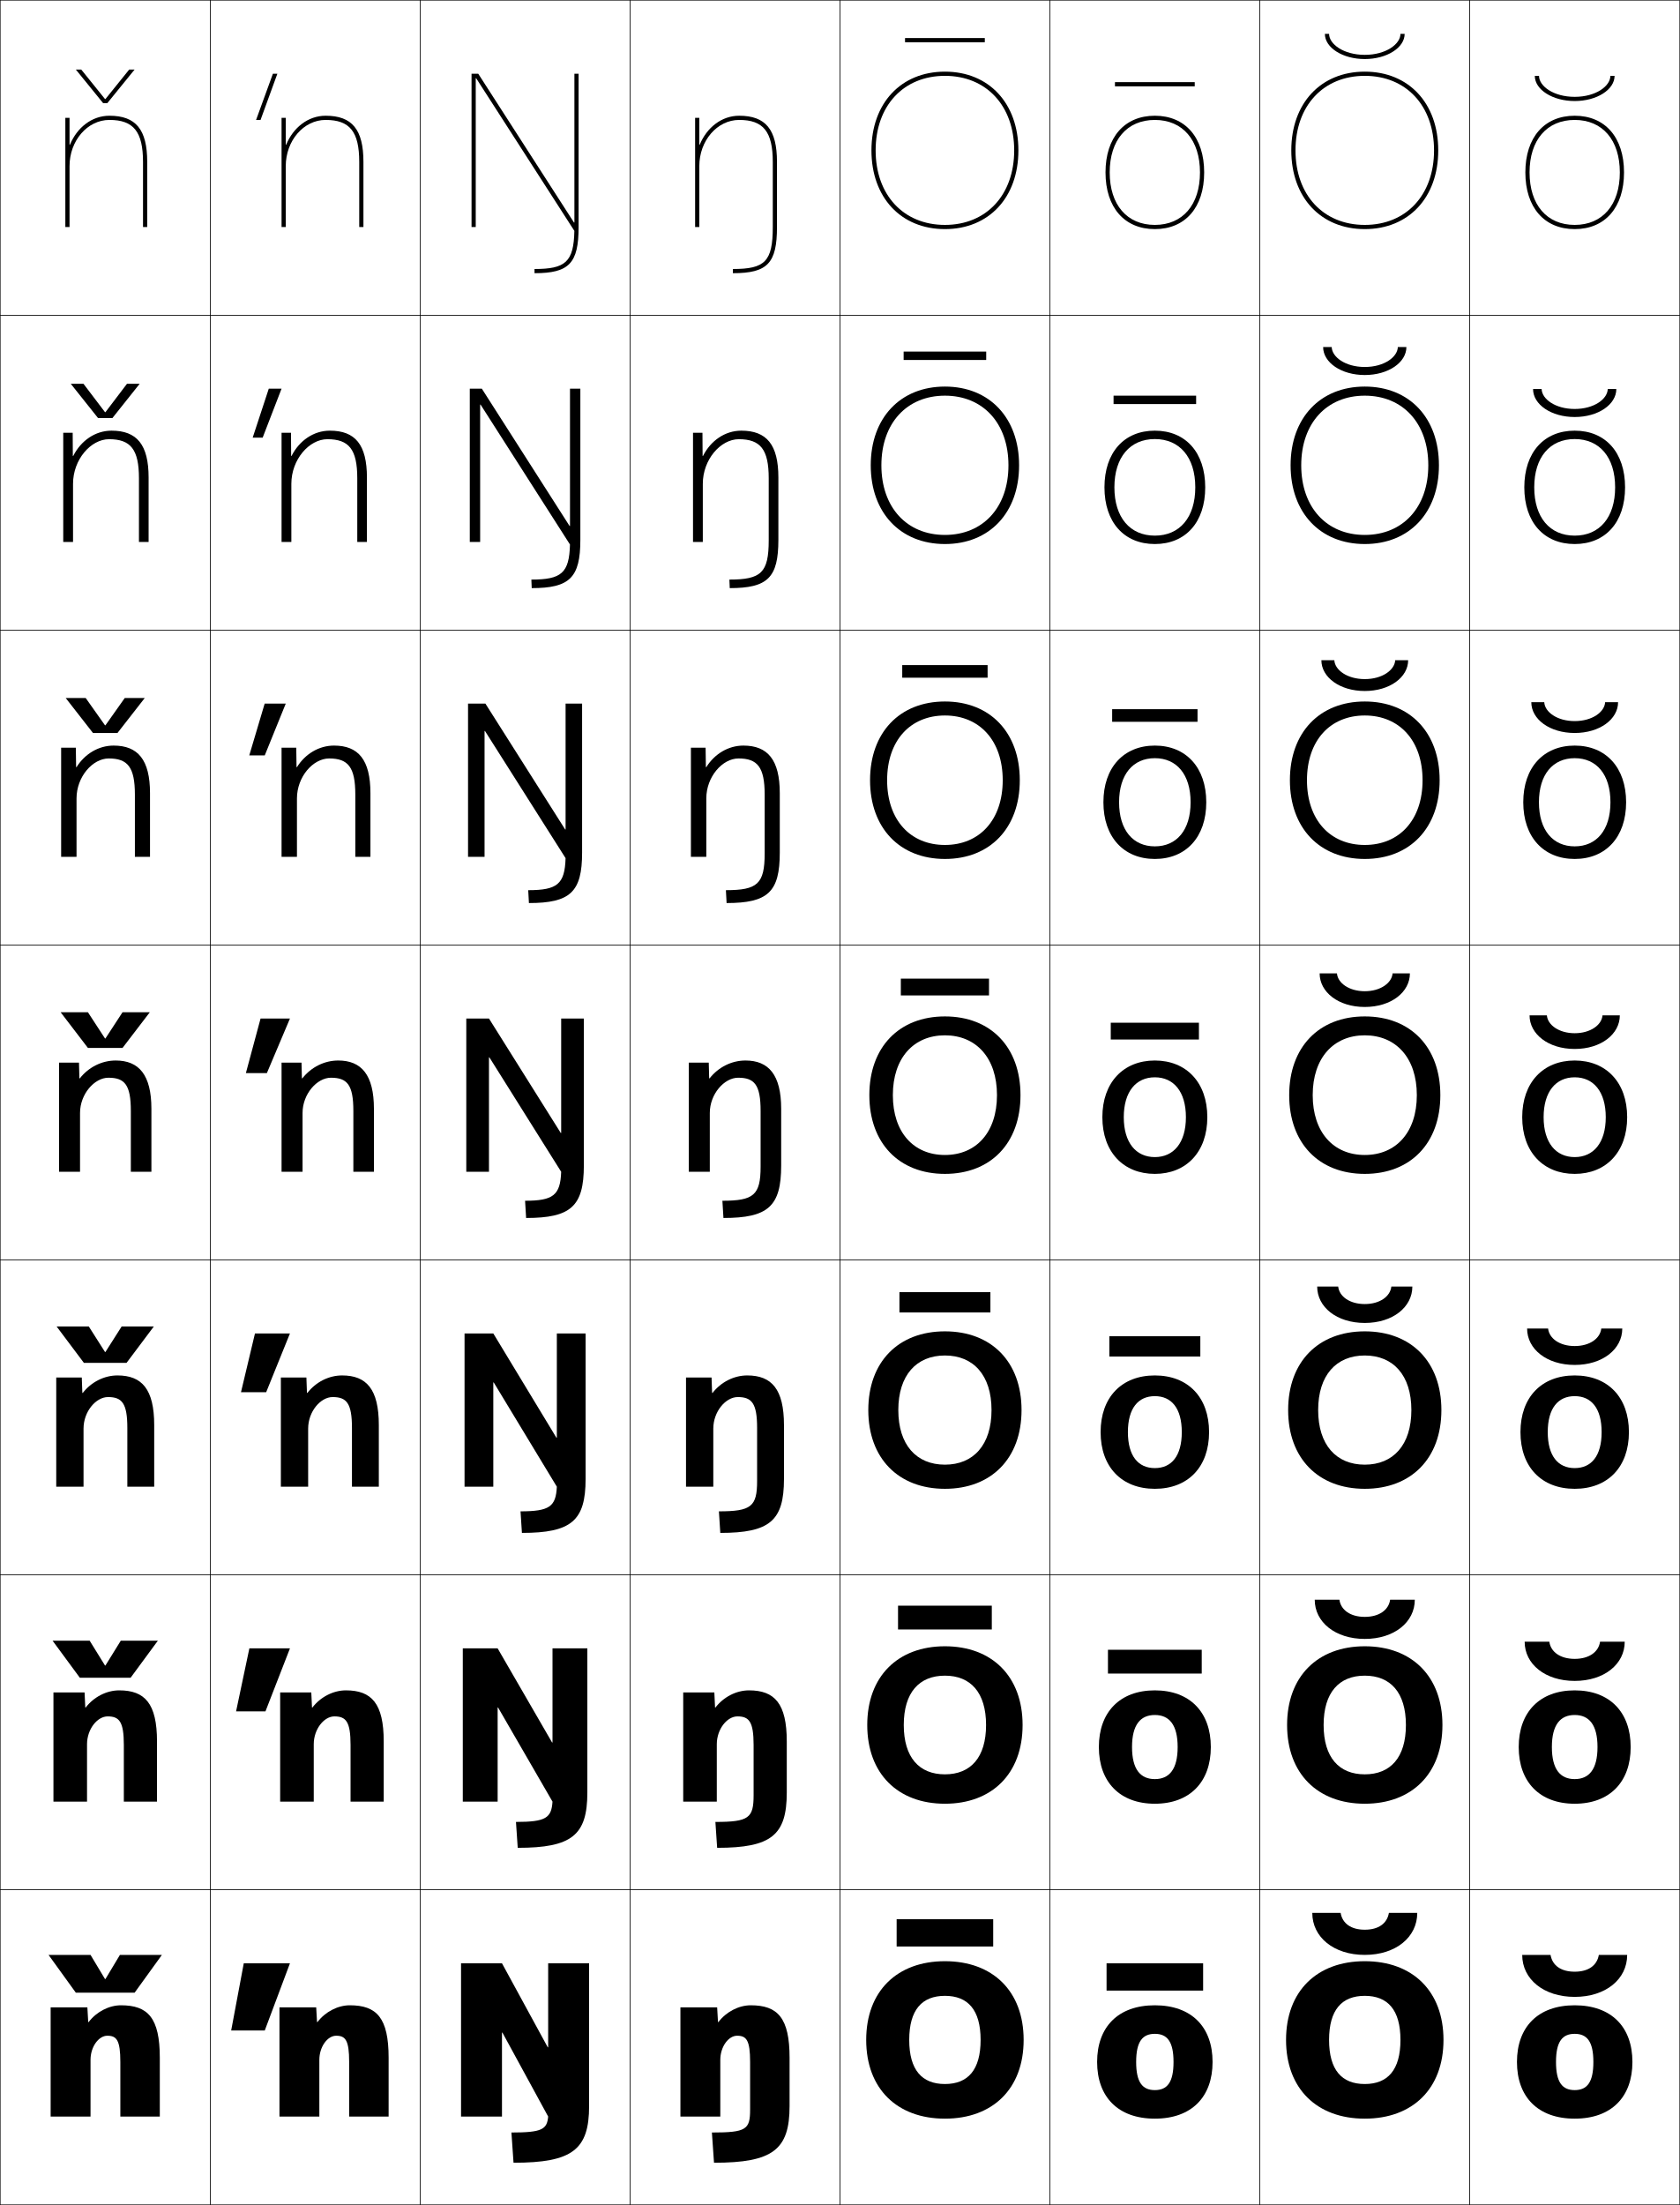
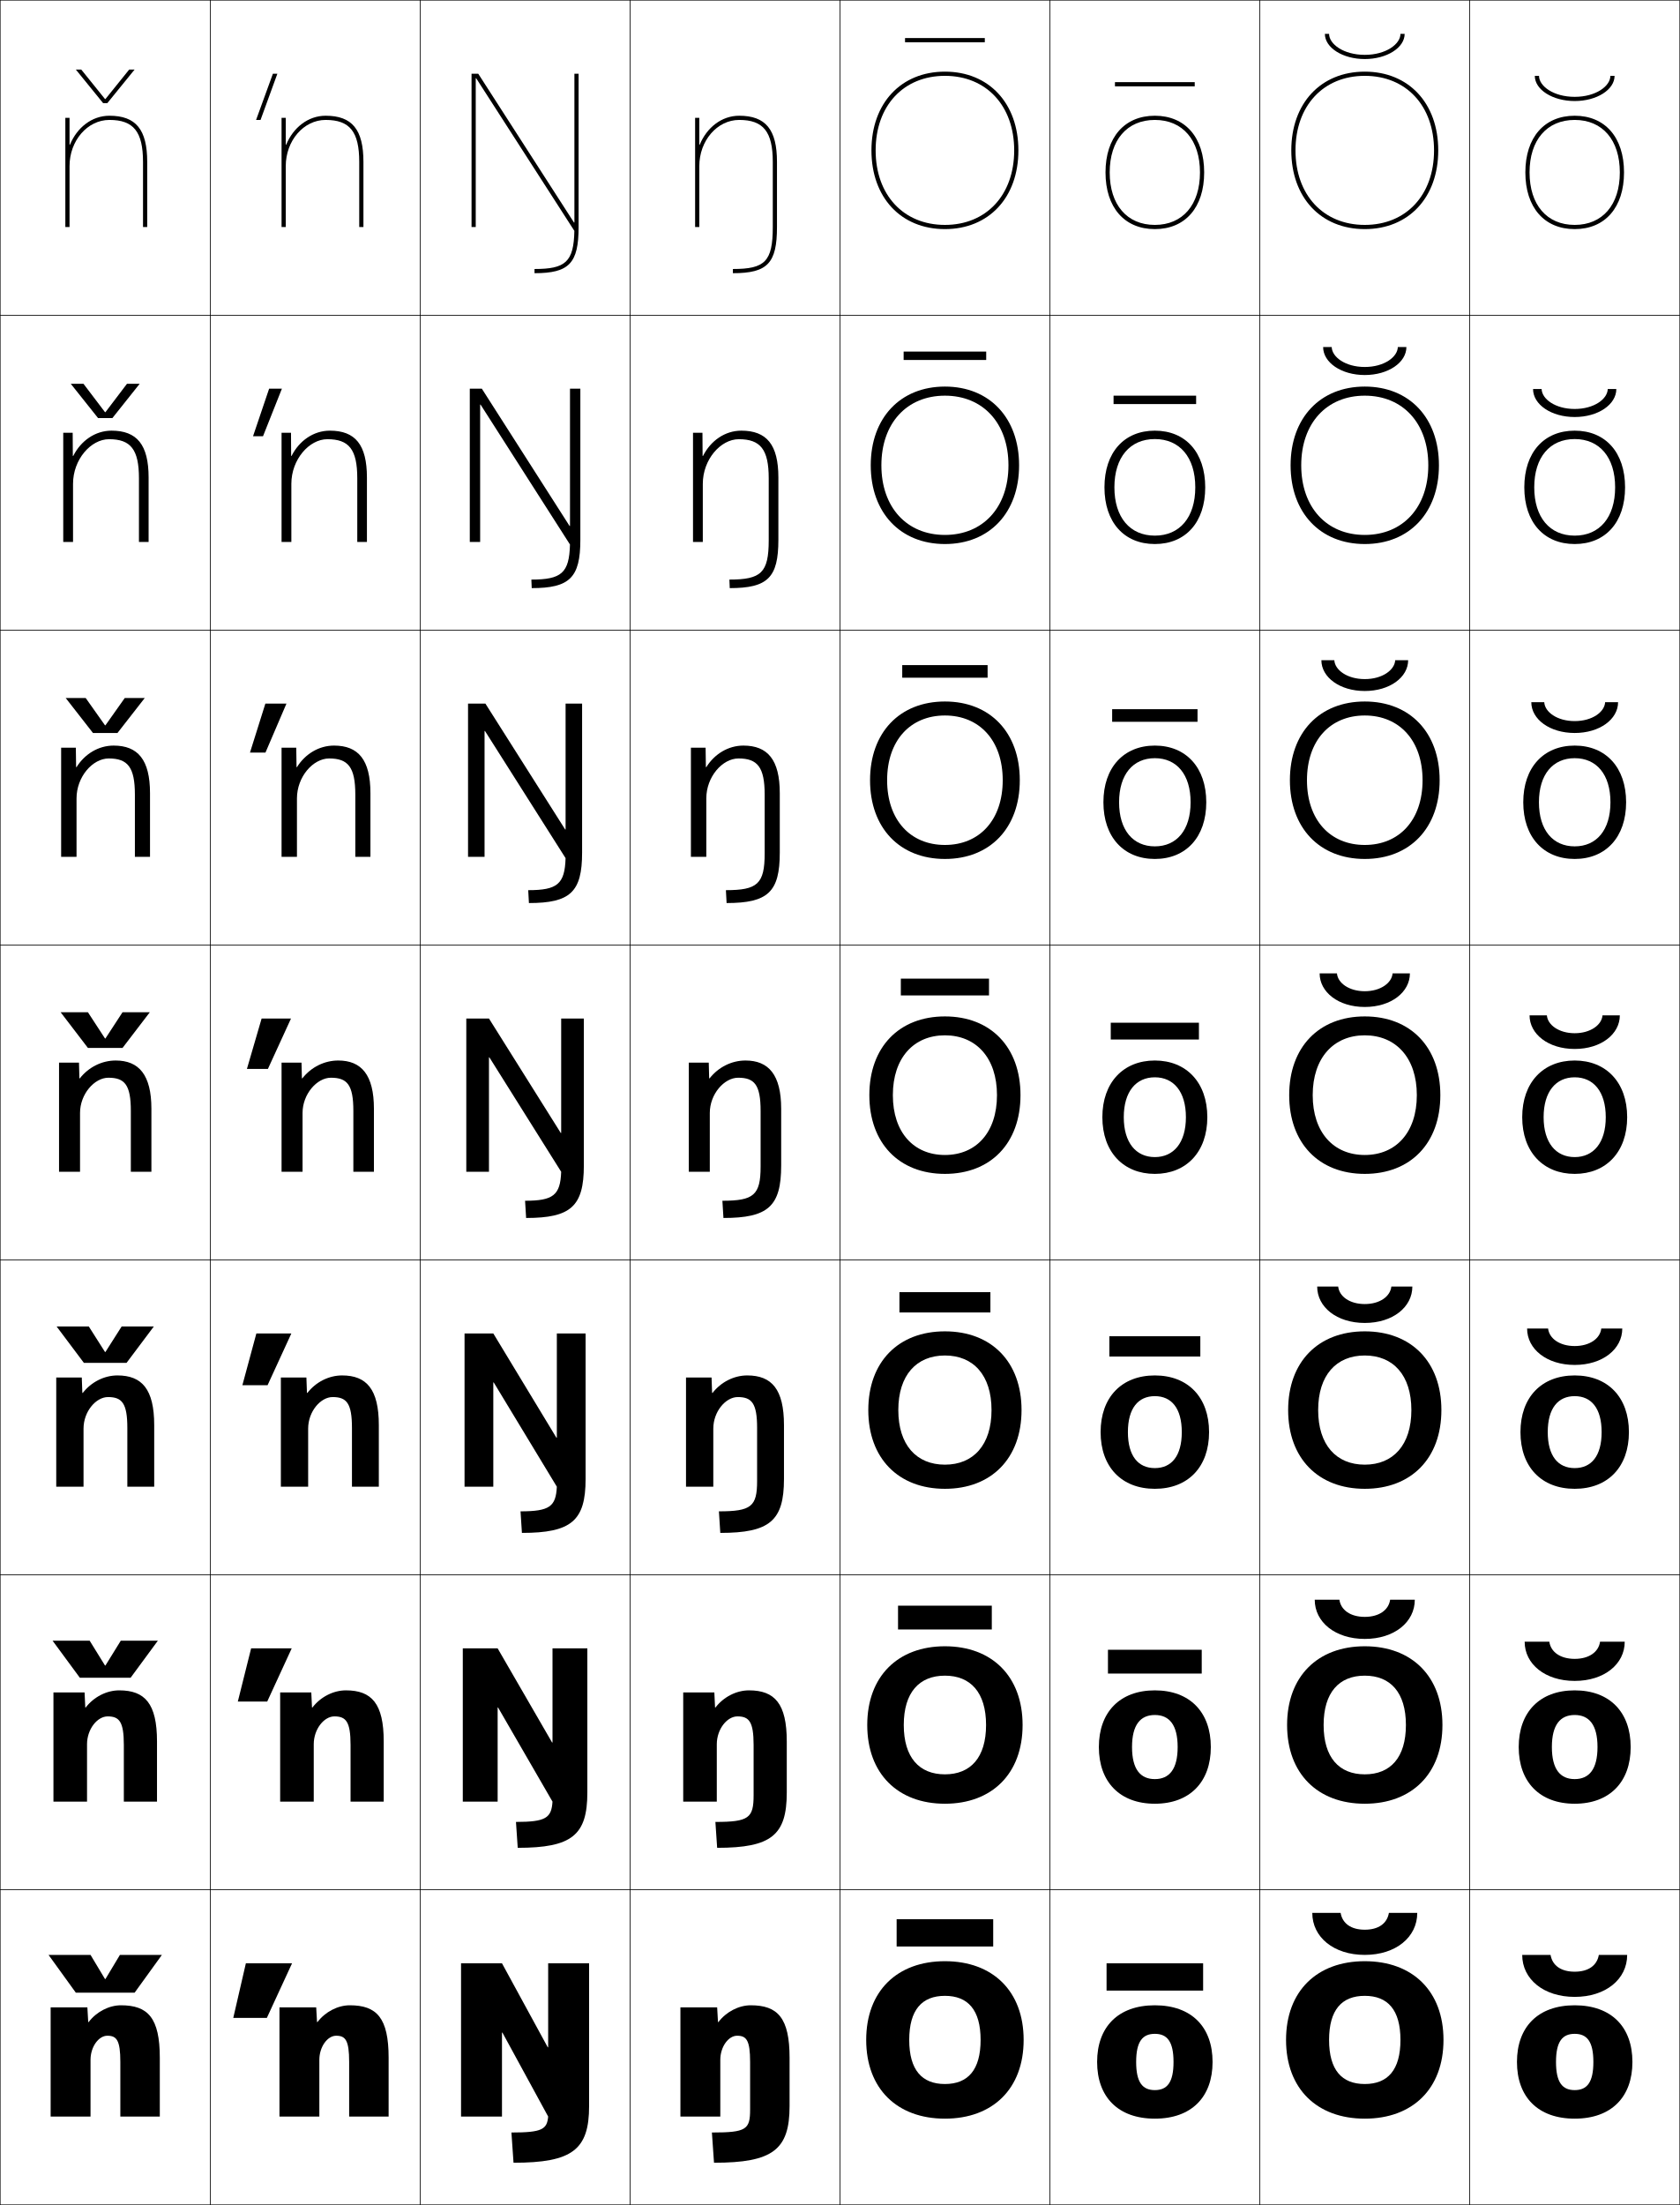
<svg xmlns="http://www.w3.org/2000/svg" width="800.25" height="1050.25" viewBox="0 0 800.25 1050.25" overflow="visible" enable-background="new 0 0 800.25 1050.25" xml:space="preserve">
  <g id="レイヤー1">
    <g>
      <rect x="0.125" y="0.125" fill="none" stroke="#000000" stroke-width="0.25" width="100" height="150" />
      <rect x="100.125" y="0.125" fill="none" stroke="#000000" stroke-width="0.25" width="100" height="150" />
      <rect x="200.125" y="0.125" fill="none" stroke="#000000" stroke-width="0.25" width="100" height="150" />
      <rect x="300.125" y="0.125" fill="none" stroke="#000000" stroke-width="0.25" width="100" height="150" />
      <rect x="400.125" y="0.125" fill="none" stroke="#000000" stroke-width="0.25" width="100" height="150" />
      <rect x="500.125" y="0.125" fill="none" stroke="#000000" stroke-width="0.25" width="100" height="150" />
      <rect x="600.125" y="0.125" fill="none" stroke="#000000" stroke-width="0.25" width="100" height="150" />
      <rect x="0.125" y="150.125" fill="none" stroke="#000000" stroke-width="0.25" width="100" height="150" />
      <rect x="100.125" y="150.125" fill="none" stroke="#000000" stroke-width="0.25" width="100" height="150" />
      <rect x="200.125" y="150.125" fill="none" stroke="#000000" stroke-width="0.25" width="100" height="150" />
      <rect x="300.125" y="150.125" fill="none" stroke="#000000" stroke-width="0.25" width="100" height="150" />
      <rect x="400.125" y="150.125" fill="none" stroke="#000000" stroke-width="0.25" width="100" height="150" />
      <rect x="500.125" y="150.125" fill="none" stroke="#000000" stroke-width="0.25" width="100" height="150" />
      <rect x="600.125" y="150.125" fill="none" stroke="#000000" stroke-width="0.25" width="100" height="150" />
      <rect x="0.125" y="300.125" fill="none" stroke="#000000" stroke-width="0.25" width="100" height="150" />
      <rect x="100.125" y="300.125" fill="none" stroke="#000000" stroke-width="0.25" width="100" height="150" />
      <rect x="200.125" y="300.125" fill="none" stroke="#000000" stroke-width="0.25" width="100" height="150" />
      <rect x="300.125" y="300.125" fill="none" stroke="#000000" stroke-width="0.25" width="100" height="150" />
      <rect x="400.125" y="300.125" fill="none" stroke="#000000" stroke-width="0.25" width="100" height="150" />
      <rect x="500.125" y="300.125" fill="none" stroke="#000000" stroke-width="0.25" width="100" height="150" />
      <rect x="600.125" y="300.125" fill="none" stroke="#000000" stroke-width="0.25" width="100" height="150" />
      <rect x="0.125" y="450.125" fill="none" stroke="#000000" stroke-width="0.25" width="100" height="150" />
      <rect x="100.125" y="450.125" fill="none" stroke="#000000" stroke-width="0.25" width="100" height="150" />
      <rect x="200.125" y="450.125" fill="none" stroke="#000000" stroke-width="0.25" width="100" height="150" />
      <rect x="300.125" y="450.125" fill="none" stroke="#000000" stroke-width="0.25" width="100" height="150" />
      <rect x="400.125" y="450.125" fill="none" stroke="#000000" stroke-width="0.25" width="100" height="150" />
      <rect x="500.125" y="450.125" fill="none" stroke="#000000" stroke-width="0.25" width="100" height="150" />
      <rect x="600.125" y="450.125" fill="none" stroke="#000000" stroke-width="0.25" width="100" height="150" />
      <rect x="0.125" y="600.125" fill="none" stroke="#000000" stroke-width="0.25" width="100" height="150" />
      <rect x="100.125" y="600.125" fill="none" stroke="#000000" stroke-width="0.25" width="100" height="150" />
      <rect x="200.125" y="600.125" fill="none" stroke="#000000" stroke-width="0.25" width="100" height="150" />
      <rect x="300.125" y="600.125" fill="none" stroke="#000000" stroke-width="0.25" width="100" height="150" />
      <rect x="400.125" y="600.125" fill="none" stroke="#000000" stroke-width="0.25" width="100" height="150" />
      <rect x="500.125" y="600.125" fill="none" stroke="#000000" stroke-width="0.25" width="100" height="150" />
      <rect x="600.125" y="600.125" fill="none" stroke="#000000" stroke-width="0.25" width="100" height="150" />
      <rect x="0.125" y="750.125" fill="none" stroke="#000000" stroke-width="0.25" width="100" height="150" />
      <rect x="100.125" y="750.125" fill="none" stroke="#000000" stroke-width="0.25" width="100" height="150" />
      <rect x="200.125" y="750.125" fill="none" stroke="#000000" stroke-width="0.25" width="100" height="150" />
      <rect x="300.125" y="750.125" fill="none" stroke="#000000" stroke-width="0.25" width="100" height="150" />
      <rect x="400.125" y="750.125" fill="none" stroke="#000000" stroke-width="0.25" width="100" height="150" />
      <rect x="500.125" y="750.125" fill="none" stroke="#000000" stroke-width="0.25" width="100" height="150" />
      <rect x="600.125" y="750.125" fill="none" stroke="#000000" stroke-width="0.25" width="100" height="150" />
      <rect x="0.125" y="900.125" fill="none" stroke="#000000" stroke-width="0.25" width="100" height="150" />
      <rect x="100.125" y="900.125" fill="none" stroke="#000000" stroke-width="0.25" width="100" height="150" />
      <rect x="200.125" y="900.125" fill="none" stroke="#000000" stroke-width="0.25" width="100" height="150" />
      <rect x="300.125" y="900.125" fill="none" stroke="#000000" stroke-width="0.25" width="100" height="150" />
      <rect x="400.125" y="900.125" fill="none" stroke="#000000" stroke-width="0.25" width="100" height="150" />
      <rect x="500.125" y="900.125" fill="none" stroke="#000000" stroke-width="0.25" width="100" height="150" />
      <rect x="600.125" y="900.125" fill="none" stroke="#000000" stroke-width="0.25" width="100" height="150" />
      <rect x="700.125" y="0.125" fill="none" stroke="#000000" stroke-width="0.25" width="100" height="150" />
      <rect x="700.125" y="150.125" fill="none" stroke="#000000" stroke-width="0.25" width="100" height="150" />
      <rect x="700.125" y="300.125" fill="none" stroke="#000000" stroke-width="0.25" width="100" height="150" />
      <rect x="700.125" y="450.125" fill="none" stroke="#000000" stroke-width="0.25" width="100" height="150" />
      <rect x="700.125" y="600.125" fill="none" stroke="#000000" stroke-width="0.25" width="100" height="150" />
      <rect x="700.125" y="750.125" fill="none" stroke="#000000" stroke-width="0.25" width="100" height="150" />
      <rect x="700.125" y="900.125" fill="none" stroke="#000000" stroke-width="0.25" width="100" height="150" />
    </g>
    <path d="M33.125,68.916V56.125h-2v52h2v-29c0-12.131,8.523-22,19-22c11.514,0,16,5.607,16,20v31h2v-31     c0-15.42-5.383-22-18-22c-8.386,0-15.437,5.649-18.8,13.791H33.125z" />
    <g>
      <path d="M42.226,963.125c3.669-4.863,9.675-8,15.399-8c12.857,0,18.5,6.004,18.5,25v28H57.325      v-26c0-10.38-1.756-12.5-6.2-12.5c-4.116,0-8,5.238-8,11.5v27h-19v-52h17.5l0.4,7H42.226z" />
      <path d="M25.458,806.125h14.833L40.625,813.291h0.2      c3.846-5.023,9.948-8.166,15.966-8.166c12.255,0,18,6.281,18,24.333V858.125      H58.992v-27c0-11.064-2.141-13.601-7.7-13.601      c-4.944,0-9.833,6.074-9.833,13.267V858.125h-16V806.125z" />
      <path d="M26.792,656.125h12.167l0.267,7.333h0.2      C43.449,658.274,49.646,655.125,55.958,655.125c11.651,0,17.5,6.559,17.5,23.667V708.125      H60.659v-28c0-11.749-2.527-14.7-9.2-14.7      c-5.771,0-11.667,6.91-11.667,15.033V708.125H26.792V656.125z" />
      <path d="M37.625,506.125l0.2,7.5h0.2c4.2-5.344,10.494-8.5,17.1-8.5      c11.049,0,17,6.836,17,23v30h-9.8v-29c0-12.434-2.912-15.8-10.7-15.8      c-6.599,0-13.5,7.745-13.5,16.8v28h-10v-52H37.625z" />
    </g>
    <path d="M29.125,356.125h7l0.133,9.264h0.201C40.38,359.112,46.926,355.125,54.125,355.125     c11.572,0,17.334,6.75,17.334,22.667V408.125h-7.201v-29.667     c0-13.086-3.436-17.2-12.467-17.2c-7.639,0-15.333,8.7-15.333,19.033     L36.459,408.125H29.125V356.125z" />
    <path d="M51.958,209.192c-8.681,0-17.167,9.656-17.167,21.267L34.792,258.125H30.125v-52h4.5     l0.066,11.027h0.2C38.534,209.943,45.333,205.125,53.125,205.125     c12.095,0,17.667,6.665,17.667,22.333V258.125h-4.601v-30.333     C66.191,214.052,62.23,209.192,51.958,209.192z" />
    <path d="M136.125,68.916V56.125h-2v52h2v-29c0-12.131,8.523-22,19-22c11.514,0,16,5.607,16,20v31h2v-31     c0-15.42-5.383-22-18-22c-8.386,0-15.437,5.649-18.8,13.791H136.125z" />
    <g>
      <path d="M151.226,963.125c3.669-4.863,9.675-8,15.399-8c12.857,0,18.5,6.004,18.5,25v28      h-18.8v-26c0-10.38-1.756-12.5-6.2-12.5c-4.116,0-8,5.238-8,11.5v27h-19v-52h17.5l0.4,7      H151.226z" />
      <path d="M133.458,806.125h14.833l0.334,7.166h0.2      c3.846-5.023,9.948-8.166,15.966-8.166c12.254,0,18,6.281,18,24.333V858.125      h-15.8v-27c0-11.064-2.141-13.601-7.7-13.601      c-4.944,0-9.833,6.074-9.833,13.267V858.125h-16V806.125z" />
      <path d="M133.792,656.125h12.167l0.267,7.333h0.2      c4.023-5.184,10.221-8.333,16.533-8.333c11.651,0,17.5,6.559,17.5,23.667V708.125      h-12.8v-28c0-11.749-2.527-14.7-9.2-14.7      c-5.771,0-11.667,6.91-11.667,15.033V708.125h-13V656.125z" />
      <path d="M143.625,506.125l0.2,7.5h0.2c4.2-5.344,10.494-8.5,17.1-8.5      c11.049,0,17,6.836,17,23v30h-9.8v-29c0-12.434-2.912-15.8-10.7-15.8      c-6.599,0-13.5,7.745-13.5,16.8v28h-10v-52H143.625z" />
    </g>
    <path d="M134.125,356.125h7l0.133,9.264h0.201C145.38,359.112,151.926,355.125,159.125,355.125     c11.572,0,17.334,6.75,17.334,22.667V408.125h-7.201v-29.667     c0-13.086-3.436-17.2-12.467-17.2c-7.639,0-15.333,8.7-15.333,19.033     L141.459,408.125H134.125V356.125z" />
    <path d="M155.958,209.192c-8.681,0-17.167,9.656-17.167,21.267L138.792,258.125H134.125v-52h4.5     l0.066,11.027h0.2C142.534,209.943,149.333,205.125,157.125,205.125     c12.095,0,17.667,6.665,17.667,22.333V258.125h-4.601v-30.333     C170.191,214.052,166.23,209.192,155.958,209.192z" />
    <g>
      <path d="M450.125,934.125c-22.752,0-37.5,14.226-37.5,37.5s14.748,37.5,37.5,37.5v-16.5      c-10.945,0-17-6.672-17-21s6.055-21,17-21s17,6.672,17,21s-6.055,21-17,21v16.5      c22.752,0,37.5-14.226,37.5-37.5S472.877,934.125,450.125,934.125z" />
      <path d="M450.125,784.125c-22.449,0-37,14.366-37,37.5s14.551,37.5,37,37.5v-14      c-12.244,0-19.601-8.021-19.601-23.5c0-15.479,7.356-23.5,19.601-23.5      s19.6,8.021,19.6,23.5c0,15.479-7.355,23.5-19.6,23.5v14c22.449,0,37-14.366,37-37.5      S472.574,784.125,450.125,784.125z" />
      <path d="M450.125,634.125c-22.146,0-36.5,14.507-36.5,37.5s14.354,37.5,36.5,37.5v-11.5      c-13.543,0-22.2-9.37-22.2-26s8.657-26,22.2-26s22.2,9.37,22.2,26      s-8.657,26-22.2,26v11.5c22.146,0,36.5-14.507,36.5-37.5S472.271,634.125,450.125,634.125z" />
      <path d="M450.125,484.125c-21.844,0-36,14.647-36,37.5s14.156,37.5,36,37.5v-9      c-14.842,0-24.8-10.72-24.8-28.5s9.958-28.5,24.8-28.5s24.8,10.72,24.8,28.5      s-9.958,28.5-24.8,28.5v9c21.844,0,36-14.647,36-37.5S471.969,484.125,450.125,484.125z" />
      <path d="M450.125,340.792c16.474,0,27.533,11.902,27.533,30.833      c0,18.931-11.06,30.833-27.533,30.833V409.125c21.541,0,35.667-14.789,35.667-37.5      c0-22.712-14.126-37.5-35.667-37.5s-35.667,14.788-35.667,37.5      c0,22.711,14.126,37.5,35.667,37.5v-6.667c-16.474,0-27.533-11.902-27.533-30.833      C422.592,352.693,433.651,340.792,450.125,340.792z" />
      <path d="M450.125,188.458c18.106,0,30.267,13.084,30.267,33.167      c0,20.083-12.16,33.167-30.267,33.167V259.125c21.237,0,35.333-14.929,35.333-37.5      s-14.096-37.5-35.333-37.5s-35.333,14.929-35.333,37.5s14.096,37.5,35.333,37.5v-4.333      c-18.106,0-30.267-13.084-30.267-33.167      C419.858,201.543,432.019,188.458,450.125,188.458z" />
      <path d="M415.125,71.625c0,22.43,14.065,37.5,35,37.5v-2c-19.738,0-33-14.267-33-35.5s13.262-35.5,33-35.5      s33,14.267,33,35.5s-13.262,35.5-33,35.5v2c20.935,0,35-15.07,35-37.5s-14.065-37.5-35-37.5      S415.125,49.195,415.125,71.625z" />
    </g>
    <g>
      <path d="M550.125,955.125c-17.561,0-27.5,10.399-27.5,27s9.939,27,27.5,27v-13.6      c-5.869,0-8.9-3.646-8.9-13.4s3.031-13.4,8.9-13.4      s8.9,3.646,8.9,13.4s-3.031,13.4-8.9,13.4V1009.125      c17.561,0,27.5-10.399,27.5-27S567.686,955.125,550.125,955.125z" />
      <path d="M550.125,805.125c-16.691,0-26.667,10.406-26.667,27c0,16.593,9.976,27,26.667,27      v-11.733c-6.893,0-10.867-4.696-10.867-15.267s3.975-15.267,10.867-15.267      c6.892,0,10.866,4.696,10.866,15.267s-3.975,15.267-10.866,15.267V859.125      c16.69,0,26.667-10.407,26.667-27C576.792,815.531,566.815,805.125,550.125,805.125z" />
      <path d="M550.125,655.125c-15.821,0-25.833,10.414-25.833,27s10.012,27,25.833,27v-9.866      c-7.915,0-12.833-5.747-12.833-17.134s4.918-17.134,12.833-17.134      s12.833,5.747,12.833,17.134s-4.918,17.134-12.833,17.134V709.125      c15.821,0,25.833-10.414,25.833-27S565.946,655.125,550.125,655.125z" />
      <path d="M550.125,505.125c-14.952,0-25,10.421-25,27s10.048,27,25,27v-8      c-8.938,0-14.8-6.797-14.8-19s5.861-19,14.8-19s14.8,6.797,14.8,19      s-5.861,19-14.8,19v8c14.952,0,25-10.421,25-27S565.077,505.125,550.125,505.125z" />
      <path d="M550.125,361.125c10.379,0,17.033,7.725,17.033,21      c0,13.275-6.654,21-17.033,21V409.125c14.8,0,24.5-10.396,24.5-27      c0-16.604-9.7-27-24.5-27s-24.5,10.396-24.5,27c0,16.604,9.7,27,24.5,27v-6      c-10.38,0-17.033-7.724-17.033-21      C533.092,368.849,539.745,361.125,550.125,361.125z" />
      <path d="M550.125,209.125c11.82,0,19.267,8.652,19.267,23s-7.446,23-19.267,23v4      c14.647,0,24-10.371,24-27c0-16.629-9.353-27-24-27s-24,10.371-24,27c0,16.629,9.353,27,24,27v-4      c-11.82,0-19.267-8.652-19.267-23S538.305,209.125,550.125,209.125z" />
      <path d="M526.625,82.125c0,16.654,9.005,27,23.5,27v-2c-13.262,0-21.5-9.58-21.5-25s8.238-25,21.5-25      s21.5,9.58,21.5,25s-8.238,25-21.5,25v2c14.495,0,23.5-10.346,23.5-27s-9.005-27-23.5-27      S526.625,65.471,526.625,82.125z" />
    </g>
    <g>
      <path d="M650.125,934.125c-22.752,0-37.5,14.226-37.5,37.5s14.748,37.5,37.5,37.5v-16.5      c-10.945,0-17-6.672-17-21s6.055-21,17-21s17,6.672,17,21s-6.055,21-17,21v16.5      c22.752,0,37.5-14.226,37.5-37.5S672.877,934.125,650.125,934.125z" />
      <path d="M650.125,784.125c-22.449,0-37,14.366-37,37.5s14.551,37.5,37,37.5v-14      c-12.244,0-19.601-8.021-19.601-23.5c0-15.479,7.356-23.5,19.601-23.5      s19.6,8.021,19.6,23.5c0,15.479-7.355,23.5-19.6,23.5v14c22.449,0,37-14.366,37-37.5      S672.574,784.125,650.125,784.125z" />
      <path d="M650.125,634.125c-22.146,0-36.5,14.507-36.5,37.5s14.354,37.5,36.5,37.5v-11.5      c-13.543,0-22.2-9.37-22.2-26s8.657-26,22.2-26s22.2,9.37,22.2,26      s-8.657,26-22.2,26v11.5c22.146,0,36.5-14.507,36.5-37.5S672.271,634.125,650.125,634.125z" />
      <path d="M650.125,484.125c-21.844,0-36,14.647-36,37.5s14.156,37.5,36,37.5v-9      c-14.842,0-24.8-10.72-24.8-28.5s9.958-28.5,24.8-28.5s24.8,10.72,24.8,28.5      s-9.958,28.5-24.8,28.5v9c21.844,0,36-14.647,36-37.5S671.969,484.125,650.125,484.125z" />
      <path d="M650.125,340.792c16.474,0,27.533,11.902,27.533,30.833      c0,18.931-11.06,30.833-27.533,30.833V409.125c21.541,0,35.667-14.789,35.667-37.5      c0-22.712-14.126-37.5-35.667-37.5s-35.667,14.788-35.667,37.5      c0,22.711,14.126,37.5,35.667,37.5v-6.667c-16.474,0-27.533-11.902-27.533-30.833      C622.592,352.693,633.651,340.792,650.125,340.792z" />
      <path d="M650.125,188.458c18.106,0,30.267,13.084,30.267,33.167      c0,20.083-12.16,33.167-30.267,33.167V259.125c21.237,0,35.333-14.929,35.333-37.5      s-14.096-37.5-35.333-37.5s-35.333,14.929-35.333,37.5s14.096,37.5,35.333,37.5v-4.333      c-18.106,0-30.267-13.084-30.267-33.167      C619.858,201.543,632.019,188.458,650.125,188.458z" />
      <path d="M615.125,71.625c0,22.43,14.065,37.5,35,37.5v-2c-19.738,0-33-14.267-33-35.5s13.262-35.5,33-35.5      s33,14.267,33,35.5s-13.262,35.5-33,35.5v2c20.935,0,35-15.07,35-37.5s-14.065-37.5-35-37.5      S615.125,49.195,615.125,71.625z" />
    </g>
    <g>
      <path d="M750.125,955.125c-17.561,0-27.5,10.399-27.5,27s9.939,27,27.5,27v-13.6      c-5.869,0-8.9-3.646-8.9-13.4s3.031-13.4,8.9-13.4      s8.9,3.646,8.9,13.4s-3.031,13.4-8.9,13.4V1009.125      c17.561,0,27.5-10.399,27.5-27S767.686,955.125,750.125,955.125z" />
      <path d="M750.125,805.125c-16.691,0-26.667,10.406-26.667,27c0,16.593,9.976,27,26.667,27      v-11.733c-6.893,0-10.867-4.696-10.867-15.267s3.975-15.267,10.867-15.267      c6.892,0,10.866,4.696,10.866,15.267s-3.975,15.267-10.866,15.267V859.125      c16.69,0,26.667-10.407,26.667-27C776.792,815.531,766.815,805.125,750.125,805.125z" />
      <path d="M750.125,655.125c-15.821,0-25.833,10.414-25.833,27s10.012,27,25.833,27v-9.866      c-7.915,0-12.833-5.747-12.833-17.134s4.918-17.134,12.833-17.134      s12.833,5.747,12.833,17.134s-4.918,17.134-12.833,17.134V709.125      c15.821,0,25.833-10.414,25.833-27S765.946,655.125,750.125,655.125z" />
      <path d="M750.125,505.125c-14.952,0-25,10.421-25,27s10.048,27,25,27v-8      c-8.938,0-14.8-6.797-14.8-19s5.861-19,14.8-19s14.8,6.797,14.8,19      s-5.861,19-14.8,19v8c14.952,0,25-10.421,25-27S765.077,505.125,750.125,505.125z" />
      <path d="M750.125,361.125c10.379,0,17.033,7.725,17.033,21      c0,13.275-6.654,21-17.033,21V409.125c14.8,0,24.5-10.396,24.5-27      c0-16.604-9.7-27-24.5-27s-24.5,10.396-24.5,27c0,16.604,9.7,27,24.5,27v-6      c-10.38,0-17.033-7.724-17.033-21      C733.092,368.849,739.745,361.125,750.125,361.125z" />
      <path d="M750.125,209.125c11.82,0,19.267,8.652,19.267,23s-7.446,23-19.267,23v4      c14.647,0,24-10.371,24-27c0-16.629-9.353-27-24-27s-24,10.371-24,27c0,16.629,9.353,27,24,27v-4      c-11.82,0-19.267-8.652-19.267-23S738.305,209.125,750.125,209.125z" />
      <path d="M726.625,82.125c0,16.654,9.005,27,23.5,27v-2c-13.262,0-21.5-9.58-21.5-25s8.238-25,21.5-25      s21.5,9.58,21.5,25s-8.238,25-21.5,25v2c14.495,0,23.5-10.346,23.5-27s-9.005-27-23.5-27      S726.625,65.471,726.625,82.125z" />
    </g>
    <g>
      <polygon points="50.025,942.625 43.125,931.125 23.125,931.125 36.125,949.125 64.125,949.125 77.125,931.125       57.125,931.125 50.225,942.625 " />
      <polygon points="50.025,793.291 42.708,781.458 25.041,781.458 38.042,799.125 62.208,799.125       75.208,781.458 57.542,781.458 50.224,793.291 " />
      <polygon points="50.025,643.958 42.292,631.792 26.958,631.792 39.958,649.125 60.292,649.125       73.292,631.792 57.958,631.792 50.225,643.958 " />
      <polygon points="50.025,494.625 41.875,482.125 28.875,482.125 41.875,499.125 58.375,499.125 71.375,482.125       58.375,482.125 50.225,494.625 " />
      <polygon points="50.025,345.475 40.816,332.458 31.292,332.458 44.291,349.125 55.958,349.125       68.958,332.458 59.433,332.458 50.224,345.475 " />
      <polygon points="50.025,196.325 39.758,182.792 33.708,182.792 46.708,199.125 53.542,199.125       66.542,182.792 60.492,182.792 50.225,196.325 " />
      <polygon points="50.025,47.175 38.7,33.125 36.125,33.125 49.125,49.125 51.125,49.125 64.125,33.125       61.55,33.125 50.225,47.175 " />
    </g>
    <g>
      <rect x="527.125" y="935.125" width="46" height="13" />
      <rect x="527.791" y="785.791" width="44.667" height="11.334" />
      <rect x="528.458" y="636.458" width="43.334" height="9.667" />
      <rect x="529.125" y="487.125" width="42" height="8" />
      <rect x="529.791" y="337.792" width="40.667" height="6" />
      <rect x="530.458" y="188.458" width="39.334" height="4" />
      <rect x="531.125" y="39.125" width="38" height="2" />
    </g>
    <g>
      <rect x="427.125" y="914.125" width="46" height="13" />
      <rect x="427.791" y="764.791" width="44.667" height="11.334" />
      <rect x="428.458" y="615.458" width="43.334" height="9.667" />
      <rect x="429.125" y="466.125" width="42" height="8" />
      <rect x="429.792" y="316.792" width="40.666" height="6" />
      <rect x="430.458" y="167.458" width="39.334" height="4" />
      <rect x="431.125" y="18.125" width="38" height="2" />
    </g>
    <g>
      <path d="M650.125,919.125c6.521,0,10.63-2.94,11.5-8h13.5c0,11.576-10.236,20-25,20s-25-8.424-25-20      h13.5C639.495,916.185,643.604,919.125,650.125,919.125z" />
      <path d="M650.125,780.625c-14.045,0-23.834-7.982-23.834-18.667h11.75      C638.746,766.862,643.288,770.125,650.125,770.125s11.379-3.263,12.083-8.167h11.75      C673.958,772.643,664.169,780.625,650.125,780.625z" />
      <path d="M650.125,630.125c-13.325,0-22.667-7.541-22.667-17.333h10      C637.998,617.541,642.973,621.125,650.125,621.125s12.127-3.584,12.667-8.333h10      C672.792,622.584,663.45,630.125,650.125,630.125z" />
      <path d="M650.125,479.625c12.605,0,21.5-7.1,21.5-16h-8.25c-0.374,4.594-5.782,8.5-13.25,8.5      s-12.876-3.906-13.25-8.5h-8.25C628.625,472.525,637.52,479.625,650.125,479.625z" />
      <path d="M629.458,314.458H635.625c0.249,4.672,6.132,9,14.5,9s14.25-4.328,14.5-9h6.166      c0,8.139-8.771,14.667-20.666,14.667S629.458,322.597,629.458,314.458z" />
      <path d="M630.292,165.292H634.375c0.125,4.751,6.481,9.5,15.75,9.5      s15.625-4.75,15.75-9.5h4.083c0,7.378-8.646,13.333-19.833,13.333      S630.292,172.67,630.292,165.292z" />
      <path d="M669.125,16.125c0,6.617-8.523,12-19,12s-19-5.383-19-12h2c0,4.829,6.831,10,17,10      s17-5.171,17-10H669.125z" />
    </g>
    <g>
      <path d="M750.125,939.125c6.521,0,10.63-2.94,11.5-8h13.5c0,11.576-10.236,20-25,20s-25-8.424-25-20      h13.5C739.495,936.185,743.604,939.125,750.125,939.125z" />
      <path d="M750.125,800.625c-14.045,0-23.834-7.982-23.834-18.667h11.75      C738.746,786.862,743.288,790.125,750.125,790.125s11.378-3.263,12.083-8.167h11.75      C773.958,792.643,764.169,800.625,750.125,800.625z" />
      <path d="M750.125,650.125c-13.325,0-22.667-7.541-22.667-17.333h10      C737.998,637.541,742.973,641.125,750.125,641.125s12.127-3.584,12.667-8.333h10      C772.792,642.584,763.45,650.125,750.125,650.125z" />
      <path d="M750.125,499.625c12.605,0,21.5-7.1,21.5-16h-8.25c-0.374,4.594-5.782,8.5-13.25,8.5      s-12.876-3.906-13.25-8.5h-8.25C728.625,492.525,737.52,499.625,750.125,499.625z" />
      <path d="M729.458,334.458H735.625c0.249,4.672,6.132,9,14.5,9s14.251-4.328,14.5-9h6.166      c0,8.139-8.771,14.667-20.666,14.667      C738.229,349.125,729.458,342.597,729.458,334.458z" />
      <path d="M730.292,185.292H734.375c0.125,4.751,6.481,9.5,15.75,9.5s15.625-4.749,15.75-9.5h4.083      c0,7.378-8.646,13.333-19.833,13.333S730.292,192.67,730.292,185.292z" />
      <path d="M769.125,36.125c0,6.617-8.523,12-19,12s-19-5.383-19-12h2c0,4.829,6.831,10,17,10      s17-5.171,17-10H769.125z" />
    </g>
    <g>
      <polygon points="124.116,57.125 132.125,35.125 129.996,35.125 121.988,57.125 " />
-       <polygon points="128.039,185.125 120.367,208.458 125.119,208.458 134.125,185.125 " />
-       <polygon points="126.082,335.125 118.746,359.792 126.122,359.792 136.125,335.125 " />
-       <polygon points="124.125,485.125 117.125,511.125 127.125,511.125 138.125,485.125 " />
-       <polygon points="126.792,663.125 138.125,635.125 121.458,635.125 114.792,663.125 " />
-       <polygon points="126.458,815.125 138.125,785.125 118.792,785.125 112.458,815.125 " />
-       <polygon points="126.125,967.125 138.125,935.125 116.125,935.125 110.125,967.125 " />
+       <polygon points="128.206,185.125 120.534,207.791 125.286,207.791 134.292,185.125 " />
+       <polygon points="126.416,335.125 119.08,358.458 126.456,358.458 136.458,335.125 " />
+       <polygon points="124.625,485.125 117.625,509.125 127.625,509.125 138.625,485.125 " />
+       <polygon points="127.458,659.791 138.791,635.125 122.125,635.125 115.458,659.791 " />
+       <polygon points="127.292,810.458 138.958,785.125 119.625,785.125 113.292,810.458 " />
+       <polygon points="127.125,961.125 139.125,935.125 117.125,935.125 111.125,961.125 " />
    </g>
    <g>
      <path d="M261.125,1008.125c-0.546,6.082-2.856,7.6-17.5,7.6l1,14.4      c28.047,0,36-6.229,36-27v-68h-19.5v40h-0.2l-21.8-40h-19.5v73h19.5v-40h0.2L261.125,1008.125z" />
      <path d="M263.191,858.125c-0.499,7.767-3.159,9.666-17.4,9.666L246.625,880.125      c25.795,0,33.167-6.002,33.167-26.333V785.125h-16.6v44.833h-0.2L237.058,785.125      h-16.6v73h16.6v-44.834h0.201L263.191,858.125z" />
      <path d="M265.259,708.125c-0.452,9.452-3.462,11.733-17.3,11.733L248.625,730.125      c23.543,0,30.333-5.773,30.333-25.667V635.125h-13.7v49.667h-0.201L234.992,635.125      h-13.7v73h13.7v-49.667h0.2L265.259,708.125z" />
      <path d="M267.325,558.125c-0.404,11.137-3.765,13.8-17.2,13.8l0.5,8.2      c21.292,0,27.5-5.546,27.5-25v-70h-10.8v54.5H267.125l-34.2-54.5H222.125v73h10.8v-54.5H233.125      L267.325,558.125z" />
      <path d="M269.425,335.125v59.954h-0.2l-38-59.954h-8.267v73h7.867V348.172h0.2      l38.394,60.564c-0.366,12.389-3.951,15.255-17.794,15.255l0.333,6.134      c19.69,0,25.333-5.273,25.333-24v-71H269.425z" />
      <path d="M271.525,185.125v65.406h-0.2l-41.8-65.406h-5.733v73h4.933v-65.406h0.2      l42.587,66.63c-0.327,13.641-4.138,16.709-18.387,16.709l0.167,4.066      c18.088,0,23.167-5.001,23.167-23v-72H271.525z" />
      <path d="M273.625,35.125v70.859h-0.2L227.825,35.125H224.625v73h2V37.266h0.2l46.78,72.695      C273.317,124.854,269.281,128.125,254.625,128.125v2c16.486,0,21-4.729,21-22v-73H273.625z" />
    </g>
    <g>
      <path d="M376.125,980.125c0-18.996-5.643-25-18.5-25c-5.725,0-11.73,3.137-15.399,8h-0.2      l-0.4-7h-17.5v52h19v-27c0-6.262,3.884-11.5,8-11.5c4.444,0,6.2,2.121,6.2,12.5v22.6      c0,9.558-1.725,11-18.2,11l1,14.4c28.047,0,36-6.229,36-27V980.125z" />
      <path d="M358.991,831.125c0-11.064-2.141-13.601-7.699-13.601      c-4.944,0-9.834,6.074-9.834,13.267V858.125h-16v-52h14.833l0.333,7.166h0.2      c3.846-5.023,9.948-8.166,15.966-8.166c12.255,0,18,6.281,18,24.333v24.334      c0,20.331-7.371,26.333-33.167,26.333l-0.833-12.334      c15.951,0,18.2-1.856,18.2-12.75V831.125z" />
      <path d="M360.658,680.125c0-11.749-2.526-14.7-9.2-14.7      c-5.771,0-11.667,6.91-11.667,15.033V708.125h-13v-52h12.167l0.267,7.333h0.2      c4.023-5.184,10.221-8.333,16.533-8.333c11.652,0,17.5,6.559,17.5,23.667v25.666      c0,19.894-6.789,25.667-30.333,25.667l-0.667-10.267      c15.426,0,18.2-2.271,18.2-14.5V680.125z" />
      <path d="M362.325,529.125c0-12.434-2.912-15.8-10.7-15.8      c-6.599,0-13.5,7.745-13.5,16.8v28h-10v-52h9.5l0.2,7.5h0.2      c4.2-5.344,10.494-8.5,17.1-8.5c11.049,0,17,6.836,17,23v27c0,19.454-6.208,25-27.5,25      l-0.5-8.2c14.902,0,18.2-2.685,18.2-16.25V529.125z" />
    </g>
    <path d="M368.125,108.125c0,16.469-3.758,20-19,20v2c16.486,0,21-4.729,21-22v-31c0-15.421-5.383-22-18-22     c-8.386,0-15.437,5.649-18.8,13.791H333.125V56.125h-2v52h2v-29c0-12.131,8.523-22,19-22     c11.514,0,16,5.607,16,20V108.125z" />
    <path d="M330.125,258.125v-52h4.5l0.067,11.027h0.2C338.534,209.943,345.333,205.125,353.125,205.125     c12.095,0,17.667,6.665,17.667,22.333V257.125c0,17.999-5.079,23-23.167,23     l-0.167-4.066c15.128,0,18.733-3.25,18.733-18.75v-29.516     c0-13.74-3.961-18.6-14.233-18.6c-8.681,0-17.167,9.656-17.167,21.267V258.125     H330.125z" />
    <path d="M329.125,408.125v-52H336.125l0.133,9.264h0.2     C340.379,359.112,346.926,355.125,354.125,355.125c11.571,0,17.333,6.75,17.333,22.666v28.333     c0,18.727-5.643,24-25.333,24l-0.333-6.134     c15.016,0,18.468-2.967,18.468-17.5v-28.033c0-13.086-3.438-17.2-12.468-17.2     c-7.639,0-15.333,8.7-15.333,19.033v27.833H329.125z" />
  </g>
</svg>
